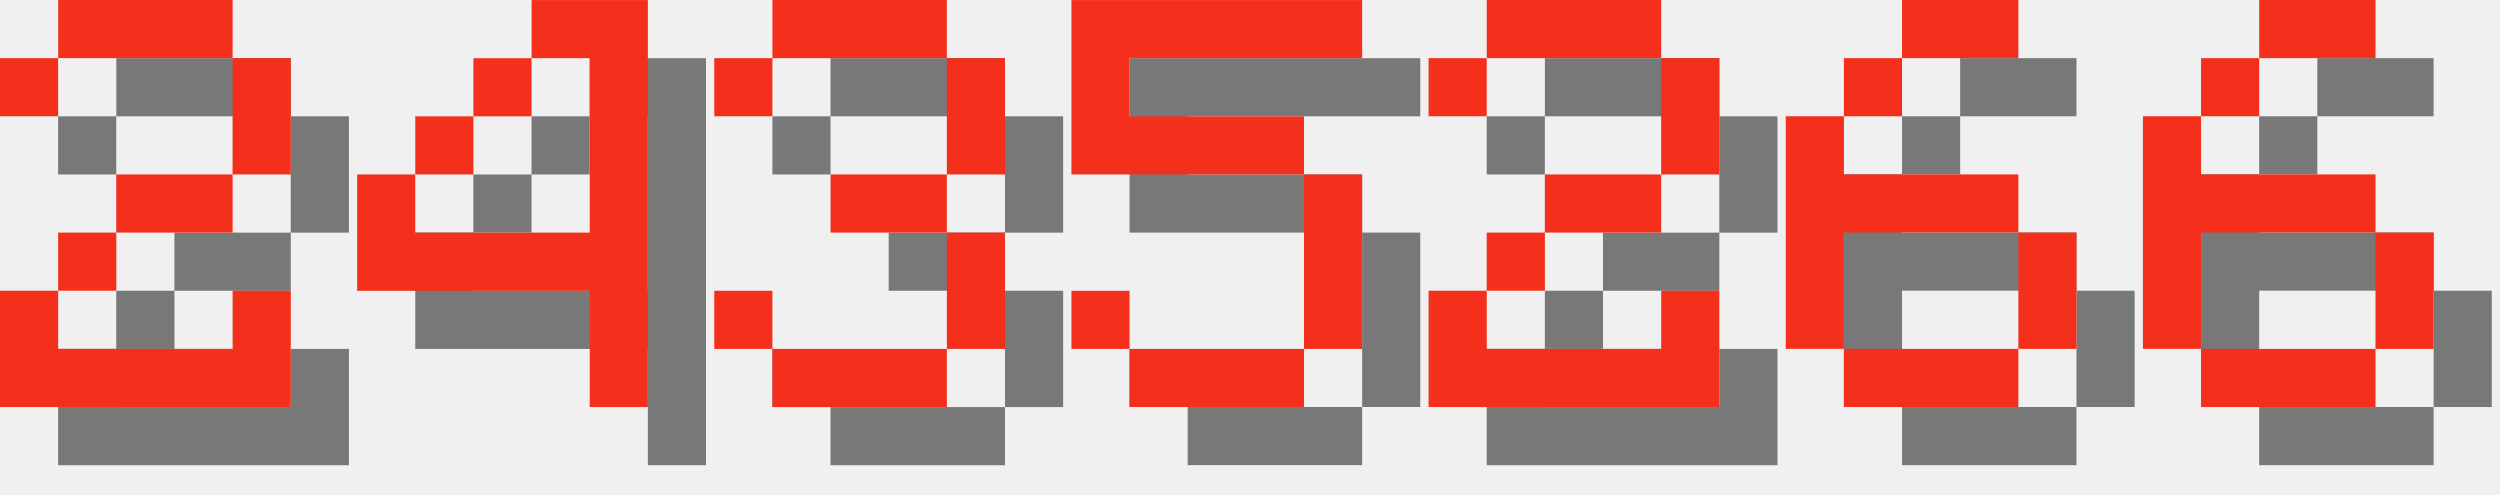
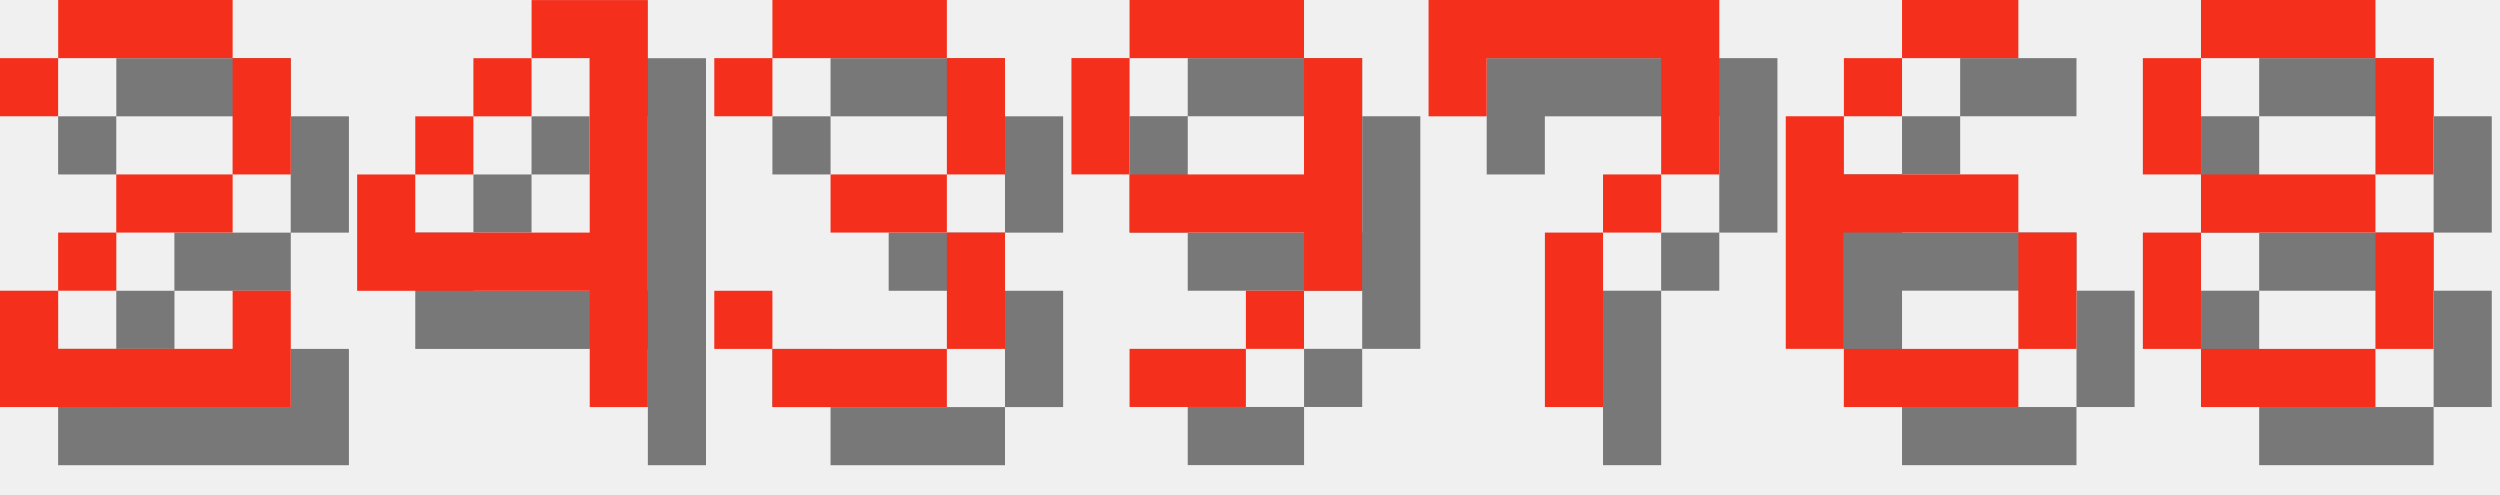
<svg xmlns="http://www.w3.org/2000/svg" version="1.1" width="182.0" height="36">
  <style>
        .text-foreground {
            fill: #F4301C;
        }
        .text-shadow {
            fill: #000000;
            fill-opacity: 0.5;
        }
    </style>
  <g class="digit" id="digit_2" transform="translate(0.0, 0), scale(4)">
    <path id="digit_2_shadow" class="text-shadow" d="m1.058 2.117v1.058h1.058v-1.058h3.175v2.117h-2.117v1.058h-1.058v1.058h-1.058v2.117h5.292v-2.117h-1.058v1.058h-3.175v-1.058h1.058v-1.058h2.117v-1.058h1.058v-2.117h-1.058v-1.058h-3.175v1.058h-1.058z" fill-opacity=".5" style="paint-order:stroke fill markers" />
    <path id="digit_2_fg" class="text-foreground" d="m0 1.058v1.058h1.058v-1.058h3.175v2.117h-2.117v1.058h-1.058v1.058h-1.058v2.117h5.292v-2.117h-1.058v1.058h-3.175v-1.058h1.058v-1.058h2.117v-1.058h1.058v-2.117h-1.058v-1.058h-3.175v1.058h-1.058z" fill="#fff" style="paint-order:stroke fill markers" />
  </g>
  <g class="digit" id="digit_4" transform="translate(26.0, 0), scale(4)">
    <path id="digit_4_shadow" class="text-shadow" d="m4.233 1.058v1.058h1.058v3.175h-3.175v-1.058h-1.058v2.117h4.233v2.117h1.058v-7.408h-2.117zm-2.117 3.175h1.058v-1.058h-1.058v1.058zm1.058-1.058h1.058v-1.058h-1.058v1.058z" fill-opacity=".5" style="paint-order:stroke fill markers" />
    <path id="digit_4_fg" class="text-foreground" d="m3.175 0v1.058h1.058v3.175h-3.175v-1.058h-1.058v2.117h4.233v2.117h1.058v-7.408h-2.117zm-2.117 3.175h1.058v-1.058h-1.058v1.058zm1.058-1.058h1.058v-1.058h-1.058v1.058z" fill="#fff" style="paint-order:stroke fill markers" />
  </g>
  <g class="digit" id="digit_3" transform="translate(52.0, 0), scale(4)">
    <path id="digit_3_shadow" class="text-shadow" d="m1.058 2.117v1.058h1.058v-1.058h3.175v2.117h-2.117v1.058h2.117v2.117h-3.175v-1.058h-1.058v1.058h1.058v1.058h3.175v-1.058h1.058v-2.117h-1.058v-1.058h1.058v-2.117h-1.058v-1.058h-3.175v1.058h-1.058z" fill-opacity=".5" style="paint-order:stroke fill markers" />
    <path id="digit_3_fg" class="text-foreground" d="m0 1.058v1.058h1.058v-1.058h3.175v2.117h-2.117v1.058h2.117v2.117h-3.175v-1.058h-1.058v1.058h1.058v1.058h3.175v-1.058h1.058v-2.117h-1.058v-1.058h1.058v-2.117h-1.058v-1.058h-3.175v1.058h-1.058z" fill="#fff" style="paint-order:stroke fill markers" />
  </g>
-   <g class="digit" id="digit_5" transform="translate(78.0, 0), scale(4)">
-     <path id="digit_5_shadow" class="text-shadow" d="m1.058 1.058v3.175h4.233v3.175h-3.175v-1.058h-1.058v1.058h1.058v1.058h3.175v-1.058h1.058v-3.175h-1.058v-1.058h-3.175v-1.058h4.233v-1.058h-5.292z" fill-opacity=".5" style="paint-order:stroke fill markers" />
-     <path id="digit_5_fg" class="text-foreground" d="m0 0v3.175h4.233v3.175h-3.175v-1.058h-1.058v1.058h1.058v1.058h3.175v-1.058h1.058v-3.175h-1.058v-1.058h-3.175v-1.058h4.233v-1.058h-5.292z" fill="#fff" style="paint-order:stroke fill markers" />
+   <g class="digit" id="digit_9" transform="translate(78.0, 0), scale(4)">
+     <path id="digit_9_shadow" class="text-shadow" d="m2.117 1.058v1.058h3.175v-1.058h-3.175zm3.175 1.058v2.117h-3.175v1.058h3.175v1.058h1.058v-4.233h-1.058zm0 4.233h-1.058v1.058h1.058v-1.058zm-1.058 1.058h-2.117v1.058h2.117v-1.058zm-2.117-3.175v-2.117h-1.058v2.117h1.058z" fill-opacity=".5" style="paint-order:stroke fill markers" />
+     <path id="digit_9_fg" class="text-foreground" d="m1.058 0v1.058h3.175v-1.058h-3.175zm3.175 1.058v2.117h-3.175v1.058h3.175v1.058h1.058v-4.233h-1.058zm0 4.233h-1.058v1.058h1.058v-1.058zm-1.058 1.058h-2.117v1.058h2.117v-1.058zm-2.117-3.175v-2.117h-1.058v2.117h1.058z" fill="#fff" style="paint-order:stroke fill markers" />
  </g>
-   <g class="digit" id="digit_2" transform="translate(104.0, 0), scale(4)">
-     <path id="digit_2_shadow" class="text-shadow" d="m1.058 2.117v1.058h1.058v-1.058h3.175v2.117h-2.117v1.058h-1.058v1.058h-1.058v2.117h5.292v-2.117h-1.058v1.058h-3.175v-1.058h1.058v-1.058h2.117v-1.058h1.058v-2.117h-1.058v-1.058h-3.175v1.058h-1.058z" fill-opacity=".5" style="paint-order:stroke fill markers" />
-     <path id="digit_2_fg" class="text-foreground" d="m0 1.058v1.058h1.058v-1.058h3.175v2.117h-2.117v1.058h-1.058v1.058h-1.058v2.117h5.292v-2.117h-1.058v1.058h-3.175v-1.058h1.058v-1.058h2.117v-1.058h1.058v-2.117h-1.058v-1.058h-3.175v1.058h-1.058z" fill="#fff" style="paint-order:stroke fill markers" />
+   <g class="digit" id="digit_7" transform="translate(104.0, 0), scale(4)">
+     <path id="digit_7_shadow" class="text-shadow" d="m1.058 1.058 2e-6 2.117h1.058v-1.058h3.175v1.058l2e-7 1.058h-1.058v1.058h-1.058l4e-7 3.175 1.058 1e-7v-3.175h1.058v-1.058h1.058l5e-7 -1.058v-2.117z" fill-opacity=".5" style="paint-order:stroke fill markers" />
+     <path id="digit_7_fg" class="text-foreground" d="m0 0 2e-6 2.117h1.058v-1.058h3.175v1.058l2e-7 1.058h-1.058v1.058h-1.058l4e-7 3.175 1.058 1e-7v-3.175h1.058v-1.058h1.058l5e-7 -1.058v-2.117z" fill="#fff" style="paint-order:stroke fill markers" />
  </g>
  <g class="digit" id="digit_6" transform="translate(130.0, 0), scale(4)">
    <path id="digit_6_shadow" class="text-shadow" d="m3.175 1.058v1.058h2.117v-1.058h-2.117zm0 1.058h-1.058v1.058h1.058v-1.058zm-1.058 1.058h-1.058v4.233h1.058v-2.117h3.175v-1.058h-3.175v-1.058zm3.175 2.117v2.117h1.058v-2.117h-1.058zm0 2.117h-3.175v1.058h3.175v-1.058z" fill-opacity=".5" style="paint-order:stroke fill markers" />
    <path id="digit_6_fg" class="text-foreground" d="m2.117 0v1.058h2.117v-1.058h-2.117zm0 1.058h-1.058v1.058h1.058v-1.058zm-1.058 1.058h-1.058v4.233h1.058v-2.117h3.175v-1.058h-3.175v-1.058zm3.175 2.117v2.117h1.058v-2.117h-1.058zm0 2.117h-3.175v1.058h3.175v-1.058z" fill="#fff" style="paint-order:stroke fill markers" />
  </g>
-   <g class="digit" id="digit_6" transform="translate(156.0, 0), scale(4)">
-     <path id="digit_6_shadow" class="text-shadow" d="m3.175 1.058v1.058h2.117v-1.058h-2.117zm0 1.058h-1.058v1.058h1.058v-1.058zm-1.058 1.058h-1.058v4.233h1.058v-2.117h3.175v-1.058h-3.175v-1.058zm3.175 2.117v2.117h1.058v-2.117h-1.058zm0 2.117h-3.175v1.058h3.175v-1.058z" fill-opacity=".5" style="paint-order:stroke fill markers" />
-     <path id="digit_6_fg" class="text-foreground" d="m2.117 0v1.058h2.117v-1.058h-2.117zm0 1.058h-1.058v1.058h1.058v-1.058zm-1.058 1.058h-1.058v4.233h1.058v-2.117h3.175v-1.058h-3.175v-1.058zm3.175 2.117v2.117h1.058v-2.117h-1.058zm0 2.117h-3.175v1.058h3.175v-1.058z" fill="#fff" style="paint-order:stroke fill markers" />
+   <g class="digit" id="digit_8" transform="translate(156.0, 0), scale(4)">
+     <path id="digit_8_shadow" class="text-shadow" d="m2.117 1.058v1.058h3.175v-1.058h-3.175zm3.175 1.058v2.117h1.058v-2.117h-1.058zm0 2.117h-3.175v1.058h3.175v-1.058zm0 1.058v2.117h1.058v-2.117h-1.058zm0 2.117h-3.175v1.058h3.175v-1.058zm-3.175 0v-2.117h-1.058v2.117h1.058zm0-3.175v-2.117h-1.058v2.117h1.058z" fill-opacity=".5" style="paint-order:stroke fill markers" />
+     <path id="digit_8_fg" class="text-foreground" d="m1.058 0v1.058h3.175v-1.058h-3.175zm3.175 1.058v2.117h1.058v-2.117h-1.058zm0 2.117h-3.175v1.058h3.175v-1.058zm0 1.058v2.117h1.058v-2.117h-1.058zm0 2.117h-3.175v1.058h3.175v-1.058zm-3.175 0v-2.117h-1.058v2.117h1.058zm0-3.175v-2.117h-1.058v2.117h1.058z" fill="#fff" style="paint-order:stroke fill markers" />
  </g>
</svg>
